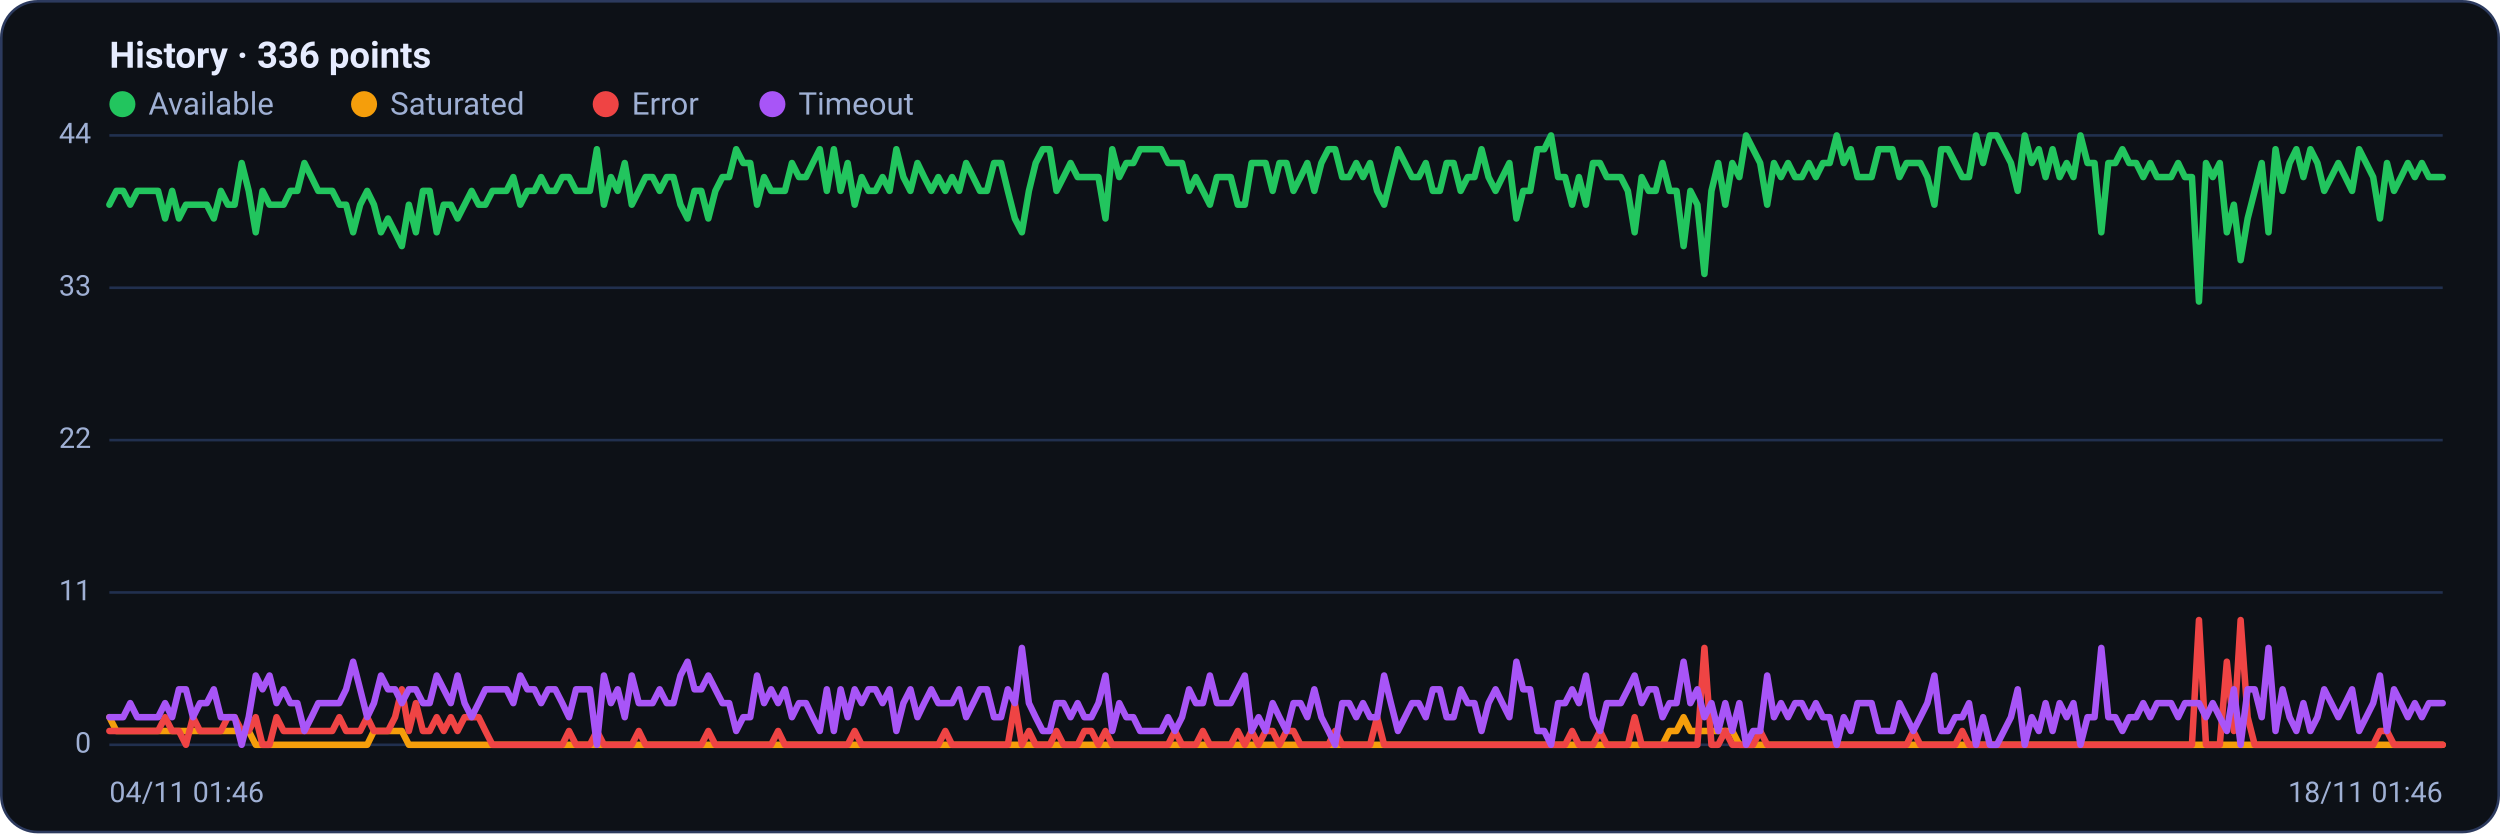
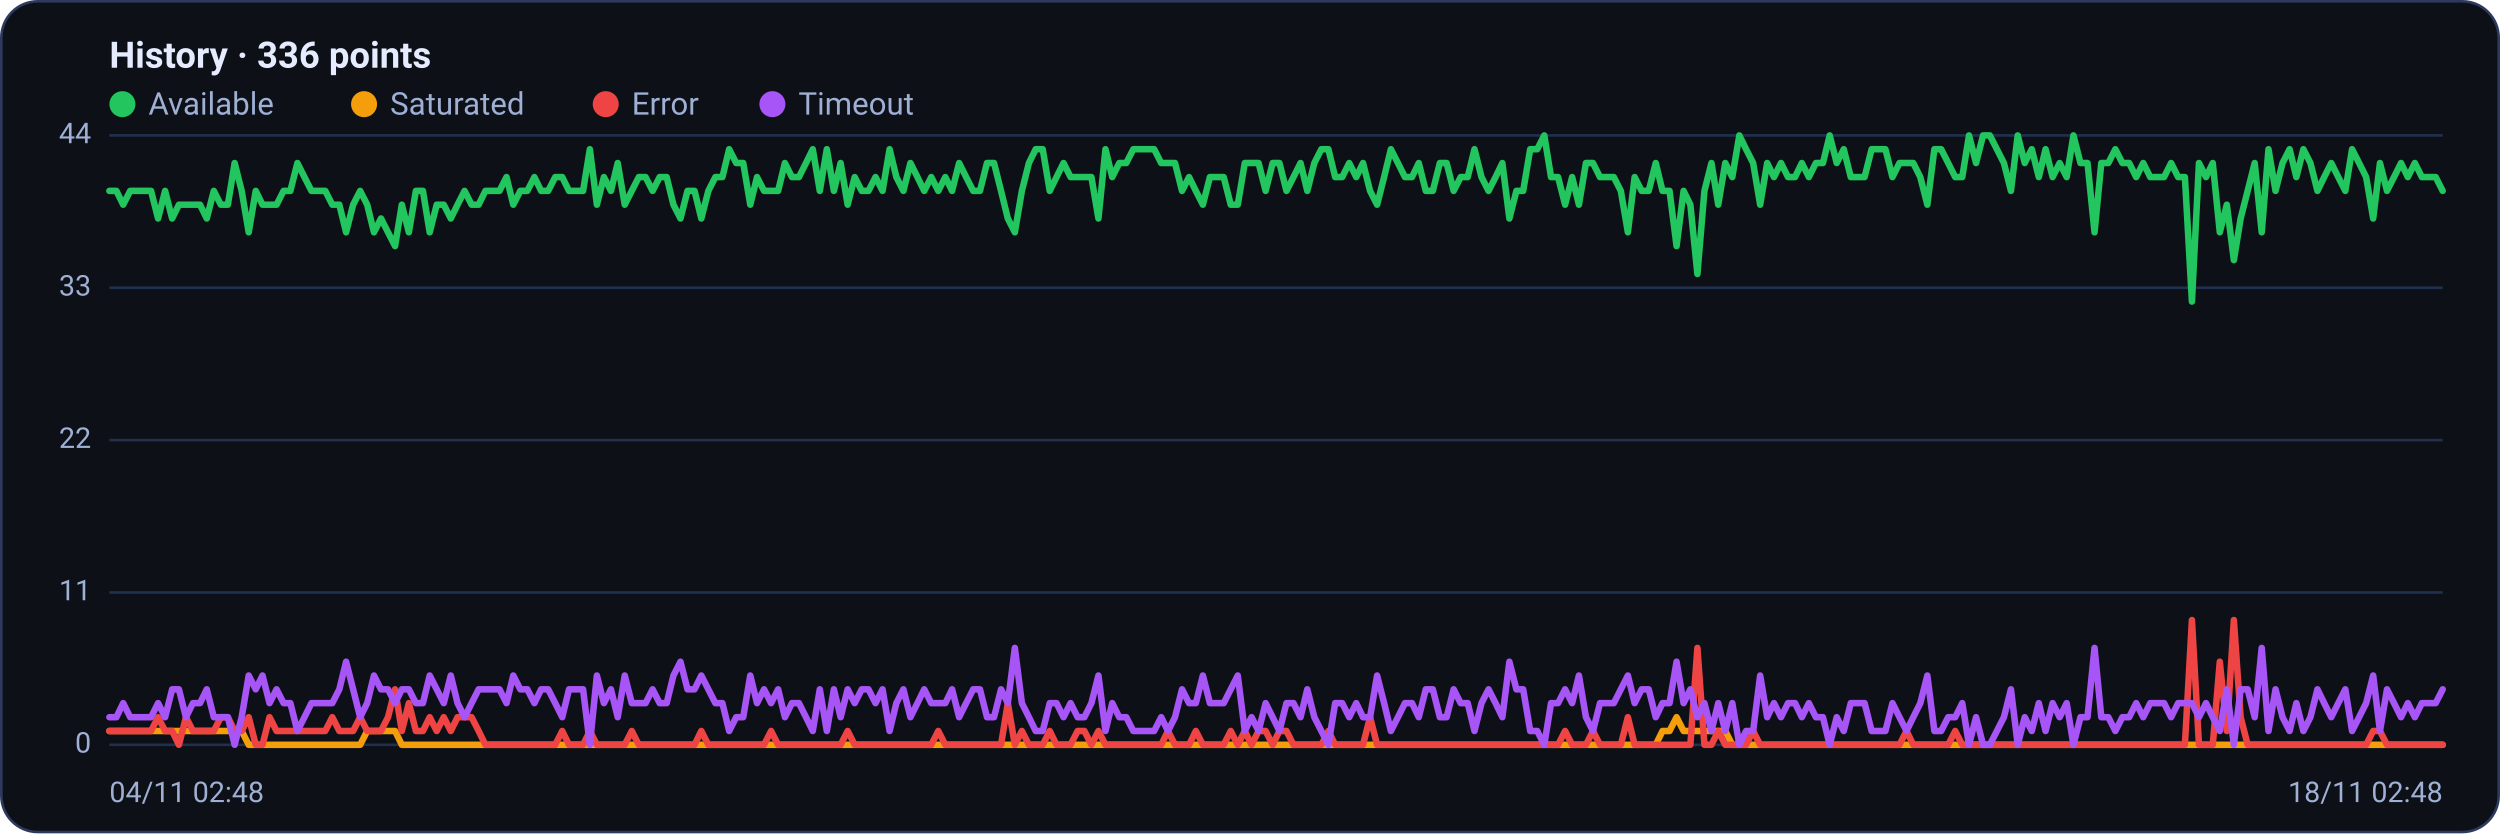
<svg xmlns="http://www.w3.org/2000/svg" viewBox="0 0 960 320" width="960" height="320" font-family="Segoe UI, system-ui, -apple-system, Roboto, Helvetica, Arial, sans-serif" role="img" aria-label="Availability history per region">
  <rect x="0.5" y="0.5" width="959" height="319" rx="14" fill="#0d1117" stroke="#2c3a5e" />
  <text x="42" y="26" font-size="14" font-weight="600" fill="#e6ecff">History · 336 points</text>
  <circle cx="47" cy="40" r="5" fill="#22c55e" />
  <text x="57" y="44" font-size="12" fill="#9fb0d4">Available</text>
  <circle cx="139.8" cy="40" r="5" fill="#f59e0b" />
  <text x="149.8" y="44" font-size="12" fill="#9fb0d4">Saturated</text>
  <circle cx="232.6" cy="40" r="5" fill="#ef4444" />
  <text x="242.6" y="44" font-size="12" fill="#9fb0d4">Error</text>
  <circle cx="296.6" cy="40" r="5" fill="#a855f7" />
  <text x="306.6" y="44" font-size="12" fill="#9fb0d4">Timeout</text>
  <line x1="42" y1="286.0" x2="938" y2="286.0" stroke="#21304f" stroke-width="1" />
  <text x="35" y="289.0" text-anchor="end" font-size="11" fill="#9fb0d4">0</text>
  <line x1="42" y1="227.5" x2="938" y2="227.5" stroke="#21304f" stroke-width="1" />
  <text x="35" y="230.5" text-anchor="end" font-size="11" fill="#9fb0d4">11</text>
  <line x1="42" y1="169.0" x2="938" y2="169.0" stroke="#21304f" stroke-width="1" />
  <text x="35" y="172.0" text-anchor="end" font-size="11" fill="#9fb0d4">22</text>
  <line x1="42" y1="110.5" x2="938" y2="110.5" stroke="#21304f" stroke-width="1" />
  <text x="35" y="113.5" text-anchor="end" font-size="11" fill="#9fb0d4">33</text>
  <line x1="42" y1="52.0" x2="938" y2="52.0" stroke="#21304f" stroke-width="1" />
  <text x="35" y="55.0" text-anchor="end" font-size="11" fill="#9fb0d4">44</text>
-   <polyline fill="none" stroke="#22c55e" stroke-width="2.5" stroke-linejoin="round" stroke-linecap="round" points="42.0,78.6 44.7,73.3 47.3,73.3 50.0,78.6 52.7,73.3 55.4,73.3 58.0,73.3 60.7,73.3 63.4,83.9 66.1,73.3 68.7,83.9 71.4,78.6 74.1,78.6 76.8,78.6 79.4,78.6 82.1,83.9 84.8,73.3 87.5,78.6 90.1,78.6 92.8,62.6 95.5,73.3 98.2,89.2 100.8,73.3 103.5,78.6 106.2,78.6 108.9,78.6 111.5,73.3 114.2,73.3 116.9,62.6 119.6,68.0 122.2,73.3 124.9,73.3 127.6,73.3 130.3,78.6 132.9,78.6 135.6,89.2 138.3,78.6 141.0,73.3 143.6,78.6 146.3,89.2 149.0,83.9 151.7,89.2 154.3,94.5 157.0,78.6 159.7,89.2 162.4,73.3 165.0,73.3 167.7,89.2 170.4,78.6 173.1,78.6 175.7,83.9 178.4,78.6 181.1,73.3 183.8,78.6 186.4,78.6 189.1,73.3 191.8,73.3 194.5,73.3 197.1,68.0 199.8,78.6 202.5,73.3 205.2,73.3 207.8,68.0 210.5,73.3 213.2,73.3 215.9,68.0 218.5,68.0 221.2,73.3 223.9,73.3 226.5,73.3 229.2,57.3 231.9,78.6 234.6,68.0 237.2,73.3 239.9,62.6 242.6,78.6 245.3,73.3 247.9,68.0 250.6,68.0 253.3,73.3 256.0,68.0 258.6,68.0 261.3,78.6 264.0,83.9 266.7,73.3 269.3,73.3 272.0,83.9 274.7,73.3 277.4,68.0 280.0,68.0 282.7,57.3 285.4,62.6 288.1,62.6 290.7,78.6 293.4,68.0 296.1,73.3 298.8,73.3 301.4,73.3 304.1,62.6 306.8,68.0 309.5,68.0 312.1,62.6 314.8,57.3 317.5,73.3 320.2,57.3 322.8,73.3 325.5,62.6 328.2,78.6 330.9,68.0 333.5,73.3 336.2,73.3 338.9,68.0 341.6,73.3 344.2,57.3 346.9,68.0 349.6,73.3 352.3,62.6 354.9,68.0 357.6,73.3 360.3,68.0 363.0,73.3 365.6,68.0 368.3,73.3 371.0,62.6 373.7,68.0 376.3,73.3 379.0,73.3 381.7,62.6 384.4,62.6 387.0,73.3 389.7,83.9 392.4,89.2 395.1,73.3 397.7,62.6 400.4,57.3 403.1,57.3 405.7,73.3 408.4,68.0 411.1,62.6 413.8,68.0 416.4,68.0 419.1,68.0 421.8,68.0 424.5,83.9 427.1,57.3 429.8,68.0 432.5,62.6 435.2,62.6 437.8,57.3 440.5,57.3 443.2,57.3 445.9,57.3 448.5,62.6 451.2,62.6 453.9,62.6 456.6,73.3 459.2,68.0 461.9,73.3 464.6,78.6 467.3,68.0 469.9,68.0 472.6,68.0 475.3,78.6 478.0,78.6 480.6,62.6 483.3,62.6 486.0,62.6 488.7,73.3 491.3,62.6 494.0,62.6 496.7,73.3 499.4,68.0 502.0,62.6 504.7,73.3 507.4,62.6 510.1,57.3 512.7,57.3 515.4,68.0 518.1,68.0 520.8,62.6 523.4,68.0 526.1,62.6 528.8,73.3 531.5,78.6 534.1,68.0 536.8,57.3 539.5,62.6 542.2,68.0 544.8,68.0 547.5,62.6 550.2,73.3 552.9,73.3 555.5,62.6 558.2,62.6 560.9,73.3 563.6,68.0 566.2,68.0 568.9,57.3 571.6,68.0 574.3,73.3 576.9,68.0 579.6,62.6 582.3,83.9 584.9,73.3 587.6,73.3 590.3,57.3 593.0,57.3 595.6,52.0 598.3,68.0 601.0,68.0 603.7,78.6 606.3,68.0 609.0,78.6 611.7,62.6 614.4,62.6 617.0,68.0 619.7,68.0 622.4,68.0 625.1,73.3 627.7,89.2 630.4,68.0 633.1,73.3 635.8,73.3 638.4,62.6 641.1,73.3 643.8,73.3 646.5,94.5 649.1,73.3 651.8,78.6 654.5,105.2 657.2,73.3 659.8,62.6 662.5,78.6 665.2,62.6 667.9,68.0 670.5,52.0 673.2,57.3 675.9,62.6 678.6,78.6 681.2,62.6 683.9,68.0 686.6,62.6 689.3,68.0 691.9,68.0 694.6,62.6 697.3,68.0 700.0,62.6 702.6,62.6 705.3,52.0 708.0,62.6 710.7,57.3 713.3,68.0 716.0,68.0 718.7,68.0 721.4,57.3 724.0,57.3 726.7,57.3 729.4,68.0 732.1,62.6 734.7,62.6 737.4,62.6 740.1,68.0 742.8,78.6 745.4,57.3 748.1,57.3 750.8,62.6 753.5,68.0 756.1,68.0 758.8,52.0 761.5,62.6 764.1,52.0 766.8,52.0 769.5,57.3 772.2,62.6 774.8,73.3 777.5,52.0 780.2,62.6 782.9,57.3 785.5,68.0 788.2,57.3 790.9,68.0 793.6,62.6 796.2,68.0 798.9,52.0 801.6,62.6 804.3,62.6 806.9,89.2 809.6,62.6 812.3,62.6 815.0,57.3 817.6,62.6 820.3,62.6 823.0,68.0 825.7,62.6 828.3,68.0 831.0,68.0 833.7,68.0 836.4,62.6 839.0,68.0 841.7,68.0 844.4,115.8 847.1,62.6 849.7,68.0 852.4,62.6 855.1,89.2 857.8,78.6 860.4,99.9 863.1,83.9 865.8,73.3 868.5,62.6 871.1,89.2 873.8,57.3 876.5,73.3 879.2,62.6 881.8,57.3 884.5,68.0 887.2,57.3 889.9,62.6 892.5,73.3 895.2,68.0 897.9,62.6 900.6,68.0 903.2,73.3 905.9,57.3 908.6,62.6 911.3,68.0 913.9,83.9 916.6,62.6 919.3,73.3 922.0,68.0 924.6,62.6 927.3,68.0 930.0,62.6 932.7,68.0 935.3,68.0 938.0,68.0" />
-   <polyline fill="none" stroke="#f59e0b" stroke-width="2.5" stroke-linejoin="round" stroke-linecap="round" points="42.0,275.4 44.7,280.7 47.3,280.7 50.0,280.7 52.7,280.7 55.4,280.7 58.0,280.7 60.7,280.7 63.4,280.7 66.1,280.7 68.7,280.7 71.4,280.7 74.1,280.7 76.8,280.7 79.4,280.7 82.1,280.7 84.8,280.7 87.5,280.7 90.1,280.7 92.8,280.7 95.5,280.7 98.2,286.0 100.8,286.0 103.5,286.0 106.2,286.0 108.9,286.0 111.5,286.0 114.2,286.0 116.9,286.0 119.6,286.0 122.2,286.0 124.9,286.0 127.6,286.0 130.3,286.0 132.9,286.0 135.6,286.0 138.3,286.0 141.0,286.0 143.6,280.7 146.3,280.7 149.0,280.7 151.7,280.7 154.3,280.7 157.0,286.0 159.7,286.0 162.4,286.0 165.0,286.0 167.7,286.0 170.4,286.0 173.1,286.0 175.7,286.0 178.4,286.0 181.1,286.0 183.8,286.0 186.4,286.0 189.1,286.0 191.8,286.0 194.5,286.0 197.1,286.0 199.8,286.0 202.5,286.0 205.2,286.0 207.8,286.0 210.5,286.0 213.2,286.0 215.9,286.0 218.5,286.0 221.2,286.0 223.9,286.0 226.5,286.0 229.2,286.0 231.9,286.0 234.6,286.0 237.2,286.0 239.9,286.0 242.6,286.0 245.3,286.0 247.9,286.0 250.6,286.0 253.3,286.0 256.0,286.0 258.6,286.0 261.3,286.0 264.0,286.0 266.7,286.0 269.3,286.0 272.0,286.0 274.7,286.0 277.4,286.0 280.0,286.0 282.7,286.0 285.4,286.0 288.1,286.0 290.7,286.0 293.4,286.0 296.1,286.0 298.8,286.0 301.4,286.0 304.1,286.0 306.8,286.0 309.5,286.0 312.1,286.0 314.8,286.0 317.5,286.0 320.2,286.0 322.8,286.0 325.5,286.0 328.2,286.0 330.9,286.0 333.5,286.0 336.2,286.0 338.9,286.0 341.6,286.0 344.2,286.0 346.9,286.0 349.6,286.0 352.3,286.0 354.9,286.0 357.6,286.0 360.3,286.0 363.0,286.0 365.6,286.0 368.3,286.0 371.0,286.0 373.7,286.0 376.3,286.0 379.0,286.0 381.7,286.0 384.4,286.0 387.0,286.0 389.7,286.0 392.4,286.0 395.1,286.0 397.7,286.0 400.4,286.0 403.1,286.0 405.7,286.0 408.4,286.0 411.1,286.0 413.8,286.0 416.4,286.0 419.1,286.0 421.8,286.0 424.5,286.0 427.1,286.0 429.8,286.0 432.5,286.0 435.2,286.0 437.8,286.0 440.5,286.0 443.2,286.0 445.9,286.0 448.5,286.0 451.2,286.0 453.9,286.0 456.6,286.0 459.2,286.0 461.9,286.0 464.6,286.0 467.3,286.0 469.9,286.0 472.6,286.0 475.3,286.0 478.0,286.0 480.6,286.0 483.3,286.0 486.0,286.0 488.7,286.0 491.3,286.0 494.0,286.0 496.7,286.0 499.4,286.0 502.0,286.0 504.7,286.0 507.4,286.0 510.1,286.0 512.7,286.0 515.4,286.0 518.1,286.0 520.8,286.0 523.4,286.0 526.1,286.0 528.8,286.0 531.5,286.0 534.1,286.0 536.8,286.0 539.5,286.0 542.2,286.0 544.8,286.0 547.5,286.0 550.2,286.0 552.9,286.0 555.5,286.0 558.2,286.0 560.9,286.0 563.6,286.0 566.2,286.0 568.9,286.0 571.6,286.0 574.3,286.0 576.9,286.0 579.6,286.0 582.3,286.0 584.9,286.0 587.6,286.0 590.3,286.0 593.0,286.0 595.6,286.0 598.3,286.0 601.0,286.0 603.7,286.0 606.3,286.0 609.0,286.0 611.7,286.0 614.4,286.0 617.0,286.0 619.7,286.0 622.4,286.0 625.1,286.0 627.7,286.0 630.4,286.0 633.1,286.0 635.8,286.0 638.4,286.0 641.1,280.7 643.8,280.7 646.5,275.4 649.1,280.7 651.8,280.7 654.5,280.7 657.2,280.7 659.8,280.7 662.5,280.7 665.2,280.7 667.9,286.0 670.5,286.0 673.2,286.0 675.9,286.0 678.6,286.0 681.2,286.0 683.9,286.0 686.6,286.0 689.3,286.0 691.9,286.0 694.6,286.0 697.3,286.0 700.0,286.0 702.6,286.0 705.3,286.0 708.0,286.0 710.7,286.0 713.3,286.0 716.0,286.0 718.7,286.0 721.4,286.0 724.0,286.0 726.7,286.0 729.4,286.0 732.1,286.0 734.7,286.0 737.4,286.0 740.1,286.0 742.8,286.0 745.4,286.0 748.1,286.0 750.8,286.0 753.5,286.0 756.1,286.0 758.8,286.0 761.5,286.0 764.1,286.0 766.8,286.0 769.5,286.0 772.2,286.0 774.8,286.0 777.5,286.0 780.2,286.0 782.9,286.0 785.5,286.0 788.2,286.0 790.9,286.0 793.6,286.0 796.2,286.0 798.9,286.0 801.6,286.0 804.3,286.0 806.9,286.0 809.6,286.0 812.3,286.0 815.0,286.0 817.6,286.0 820.3,286.0 823.0,286.0 825.7,286.0 828.3,286.0 831.0,286.0 833.7,286.0 836.4,286.0 839.0,286.0 841.7,286.0 844.4,286.0 847.1,286.0 849.7,286.0 852.4,286.0 855.1,286.0 857.8,286.0 860.4,286.0 863.1,286.0 865.8,286.0 868.5,286.0 871.1,286.0 873.8,286.0 876.5,286.0 879.2,286.0 881.8,286.0 884.5,286.0 887.2,286.0 889.9,286.0 892.5,286.0 895.2,286.0 897.9,286.0 900.6,286.0 903.2,286.0 905.9,286.0 908.6,286.0 911.3,286.0 913.9,286.0 916.6,286.0 919.3,286.0 922.0,286.0 924.6,286.0 927.3,286.0 930.0,286.0 932.7,286.0 935.3,286.0 938.0,286.0" />
-   <polyline fill="none" stroke="#ef4444" stroke-width="2.5" stroke-linejoin="round" stroke-linecap="round" points="42.0,280.7 44.7,280.7 47.3,280.7 50.0,280.7 52.7,280.7 55.4,280.7 58.0,280.7 60.7,280.7 63.4,275.4 66.1,280.7 68.7,280.7 71.4,286.0 74.1,275.4 76.8,280.7 79.4,280.7 82.1,280.7 84.8,280.7 87.5,275.4 90.1,275.4 92.8,280.7 95.5,280.7 98.2,275.4 100.8,286.0 103.5,286.0 106.2,275.4 108.9,280.7 111.5,280.7 114.2,280.7 116.9,280.7 119.6,280.7 122.2,280.7 124.9,280.7 127.6,280.7 130.3,275.4 132.9,280.7 135.6,280.7 138.3,280.7 141.0,275.4 143.6,280.7 146.3,280.7 149.0,280.7 151.7,275.4 154.3,264.7 157.0,280.7 159.7,270.0 162.4,280.7 165.0,280.7 167.7,275.4 170.4,280.7 173.1,275.4 175.7,280.7 178.4,275.4 181.1,275.4 183.8,275.4 186.4,280.7 189.1,286.0 191.8,286.0 194.5,286.0 197.1,286.0 199.8,286.0 202.5,286.0 205.2,286.0 207.8,286.0 210.5,286.0 213.2,286.0 215.9,286.0 218.5,280.7 221.2,286.0 223.9,286.0 226.5,286.0 229.2,280.7 231.9,286.0 234.6,286.0 237.2,286.0 239.9,286.0 242.6,286.0 245.3,280.7 247.9,286.0 250.6,286.0 253.3,286.0 256.0,286.0 258.6,286.0 261.3,286.0 264.0,286.0 266.7,286.0 269.3,286.0 272.0,280.7 274.7,286.0 277.4,286.0 280.0,286.0 282.7,286.0 285.4,286.0 288.1,286.0 290.7,286.0 293.4,286.0 296.1,286.0 298.8,280.7 301.4,286.0 304.1,286.0 306.8,286.0 309.5,286.0 312.1,286.0 314.8,286.0 317.5,286.0 320.2,286.0 322.8,286.0 325.5,286.0 328.2,280.7 330.9,286.0 333.5,286.0 336.2,286.0 338.9,286.0 341.6,286.0 344.2,286.0 346.9,286.0 349.6,286.0 352.3,286.0 354.9,286.0 357.6,286.0 360.3,286.0 363.0,280.7 365.6,286.0 368.3,286.0 371.0,286.0 373.7,286.0 376.3,286.0 379.0,286.0 381.7,286.0 384.4,286.0 387.0,286.0 389.7,270.0 392.4,286.0 395.1,280.7 397.7,286.0 400.4,286.0 403.1,286.0 405.7,280.7 408.4,286.0 411.1,286.0 413.8,286.0 416.4,280.7 419.1,280.7 421.8,286.0 424.5,280.7 427.1,286.0 429.8,286.0 432.5,286.0 435.2,286.0 437.8,286.0 440.5,286.0 443.2,286.0 445.9,286.0 448.5,286.0 451.2,280.7 453.9,286.0 456.6,286.0 459.2,286.0 461.9,280.7 464.6,286.0 467.3,286.0 469.9,286.0 472.6,286.0 475.3,280.7 478.0,286.0 480.6,280.7 483.3,286.0 486.0,280.7 488.7,280.7 491.3,286.0 494.0,280.7 496.7,280.7 499.4,286.0 502.0,286.0 504.7,286.0 507.4,286.0 510.1,286.0 512.7,280.7 515.4,286.0 518.1,286.0 520.8,286.0 523.4,286.0 526.1,286.0 528.8,275.4 531.5,286.0 534.1,286.0 536.8,286.0 539.5,286.0 542.2,286.0 544.8,286.0 547.5,286.0 550.2,286.0 552.9,286.0 555.5,286.0 558.2,286.0 560.9,286.0 563.6,286.0 566.2,286.0 568.9,286.0 571.6,286.0 574.3,286.0 576.9,286.0 579.6,286.0 582.3,286.0 584.9,286.0 587.6,286.0 590.3,286.0 593.0,286.0 595.6,286.0 598.3,286.0 601.0,286.0 603.7,280.7 606.3,286.0 609.0,286.0 611.7,286.0 614.4,280.7 617.0,286.0 619.7,286.0 622.4,286.0 625.1,286.0 627.7,275.4 630.4,286.0 633.1,286.0 635.8,286.0 638.4,286.0 641.1,286.0 643.8,286.0 646.5,286.0 649.1,286.0 651.8,286.0 654.5,248.8 657.2,286.0 659.8,286.0 662.5,280.7 665.2,286.0 667.9,286.0 670.5,286.0 673.2,286.0 675.9,280.7 678.6,286.0 681.2,286.0 683.9,286.0 686.6,286.0 689.3,286.0 691.9,286.0 694.6,286.0 697.3,286.0 700.0,286.0 702.6,286.0 705.3,286.0 708.0,286.0 710.7,286.0 713.3,286.0 716.0,286.0 718.7,286.0 721.4,286.0 724.0,286.0 726.7,286.0 729.4,286.0 732.1,286.0 734.7,280.7 737.4,286.0 740.1,286.0 742.8,286.0 745.4,286.0 748.1,286.0 750.8,286.0 753.5,280.7 756.1,286.0 758.8,286.0 761.5,286.0 764.1,286.0 766.8,286.0 769.5,286.0 772.2,286.0 774.8,286.0 777.5,286.0 780.2,286.0 782.9,286.0 785.5,286.0 788.2,286.0 790.9,286.0 793.6,286.0 796.2,286.0 798.9,286.0 801.6,286.0 804.3,286.0 806.9,286.0 809.6,286.0 812.3,286.0 815.0,286.0 817.6,286.0 820.3,286.0 823.0,286.0 825.7,286.0 828.3,286.0 831.0,286.0 833.7,286.0 836.4,286.0 839.0,286.0 841.7,286.0 844.4,238.1 847.1,286.0 849.7,286.0 852.4,286.0 855.1,254.1 857.8,280.7 860.4,238.1 863.1,275.4 865.8,286.0 868.5,286.0 871.1,286.0 873.8,286.0 876.5,286.0 879.2,286.0 881.8,286.0 884.5,286.0 887.2,286.0 889.9,286.0 892.5,286.0 895.2,286.0 897.9,286.0 900.6,286.0 903.2,286.0 905.9,286.0 908.6,286.0 911.3,286.0 913.9,280.7 916.6,280.7 919.3,286.0 922.0,286.0 924.6,286.0 927.3,286.0 930.0,286.0 932.7,286.0 935.3,286.0 938.0,286.0" />
-   <polyline fill="none" stroke="#a855f7" stroke-width="2.5" stroke-linejoin="round" stroke-linecap="round" points="42.0,275.4 44.7,275.4 47.3,275.4 50.0,270.0 52.7,275.4 55.4,275.4 58.0,275.4 60.7,275.4 63.4,270.0 66.1,275.4 68.7,264.7 71.4,264.7 74.1,275.4 76.8,270.0 79.4,270.0 82.1,264.7 84.8,275.4 87.5,275.4 90.1,275.4 92.8,286.0 95.5,275.4 98.2,259.4 100.8,264.7 103.5,259.4 106.2,270.0 108.9,264.7 111.5,270.0 114.2,270.0 116.9,280.7 119.6,275.4 122.2,270.0 124.9,270.0 127.6,270.0 130.3,270.0 132.9,264.7 135.6,254.1 138.3,264.7 141.0,275.4 143.6,270.0 146.3,259.4 149.0,264.7 151.7,264.7 154.3,270.0 157.0,264.7 159.7,264.7 162.4,270.0 165.0,270.0 167.7,259.4 170.4,264.7 173.1,270.0 175.7,259.4 178.4,270.0 181.1,275.4 183.8,270.0 186.4,264.7 189.1,264.7 191.8,264.7 194.5,264.7 197.1,270.0 199.8,259.4 202.5,264.7 205.2,264.7 207.8,270.0 210.5,264.7 213.2,264.7 215.9,270.0 218.5,275.4 221.2,264.7 223.9,264.7 226.5,264.7 229.2,286.0 231.9,259.4 234.6,270.0 237.2,264.7 239.9,275.4 242.6,259.4 245.3,270.0 247.9,270.0 250.6,270.0 253.3,264.7 256.0,270.0 258.6,270.0 261.3,259.4 264.0,254.1 266.7,264.7 269.3,264.7 272.0,259.4 274.7,264.7 277.4,270.0 280.0,270.0 282.7,280.7 285.4,275.4 288.1,275.4 290.7,259.4 293.4,270.0 296.1,264.7 298.8,270.0 301.4,264.7 304.1,275.4 306.8,270.0 309.5,270.0 312.1,275.4 314.8,280.7 317.5,264.7 320.2,280.7 322.8,264.7 325.5,275.4 328.2,264.7 330.9,270.0 333.5,264.7 336.2,264.7 338.9,270.0 341.6,264.7 344.2,280.7 346.9,270.0 349.6,264.7 352.3,275.4 354.9,270.0 357.6,264.7 360.3,270.0 363.0,270.0 365.6,270.0 368.3,264.7 371.0,275.4 373.7,270.0 376.3,264.7 379.0,264.7 381.7,275.4 384.4,275.4 387.0,264.7 389.7,270.0 392.4,248.8 395.1,270.0 397.7,275.4 400.4,280.7 403.1,280.7 405.7,270.0 408.4,270.0 411.1,275.4 413.8,270.0 416.4,275.4 419.1,275.4 421.8,270.0 424.5,259.4 427.1,280.7 429.8,270.0 432.5,275.4 435.2,275.4 437.8,280.7 440.5,280.7 443.2,280.7 445.9,280.7 448.5,275.4 451.2,280.7 453.9,275.4 456.6,264.7 459.2,270.0 461.9,270.0 464.6,259.4 467.3,270.0 469.9,270.0 472.6,270.0 475.3,264.7 478.0,259.4 480.6,280.7 483.3,275.4 486.0,280.7 488.7,270.0 491.3,275.4 494.0,280.7 496.7,270.0 499.4,270.0 502.0,275.4 504.7,264.7 507.4,275.4 510.1,280.7 512.7,286.0 515.4,270.0 518.1,270.0 520.8,275.4 523.4,270.0 526.1,275.4 528.8,275.4 531.5,259.4 534.1,270.0 536.8,280.7 539.5,275.4 542.2,270.0 544.8,270.0 547.5,275.4 550.2,264.7 552.9,264.7 555.5,275.4 558.2,275.4 560.9,264.7 563.6,270.0 566.2,270.0 568.9,280.7 571.6,270.0 574.3,264.7 576.9,270.0 579.6,275.4 582.3,254.1 584.9,264.7 587.6,264.7 590.3,280.7 593.0,280.7 595.6,286.0 598.3,270.0 601.0,270.0 603.7,264.7 606.3,270.0 609.0,259.4 611.7,275.4 614.4,280.7 617.0,270.0 619.7,270.0 622.4,270.0 625.1,264.7 627.7,259.4 630.4,270.0 633.1,264.7 635.8,264.7 638.4,275.4 641.1,270.0 643.8,270.0 646.5,254.1 649.1,270.0 651.8,264.7 654.5,275.4 657.2,270.0 659.8,280.7 662.5,270.0 665.2,280.7 667.9,270.0 670.5,286.0 673.2,280.7 675.9,280.7 678.6,259.4 681.2,275.4 683.9,270.0 686.6,275.4 689.3,270.0 691.9,270.0 694.6,275.4 697.3,270.0 700.0,275.4 702.6,275.4 705.3,286.0 708.0,275.4 710.7,280.7 713.3,270.0 716.0,270.0 718.7,270.0 721.4,280.7 724.0,280.7 726.7,280.7 729.4,270.0 732.1,275.4 734.7,280.7 737.4,275.4 740.1,270.0 742.8,259.4 745.4,280.7 748.1,280.7 750.8,275.4 753.5,275.4 756.1,270.0 758.8,286.0 761.5,275.4 764.1,286.0 766.8,286.0 769.5,280.7 772.2,275.4 774.8,264.7 777.5,286.0 780.2,275.4 782.9,280.7 785.5,270.0 788.2,280.7 790.9,270.0 793.6,275.4 796.2,270.0 798.9,286.0 801.6,275.4 804.3,275.4 806.9,248.8 809.6,275.4 812.3,275.4 815.0,280.7 817.6,275.4 820.3,275.4 823.0,270.0 825.7,275.4 828.3,270.0 831.0,270.0 833.7,270.0 836.4,275.4 839.0,270.0 841.7,270.0 844.4,270.0 847.1,275.4 849.7,270.0 852.4,275.4 855.1,280.7 857.8,264.7 860.4,286.0 863.1,264.7 865.8,264.7 868.5,275.4 871.1,248.8 873.8,280.7 876.5,264.7 879.2,275.4 881.8,280.7 884.5,270.0 887.2,280.7 889.9,275.4 892.5,264.7 895.2,270.0 897.9,275.4 900.6,270.0 903.2,264.7 905.9,280.7 908.6,275.4 911.3,270.0 913.9,259.4 916.6,280.7 919.3,264.7 922.0,270.0 924.6,275.4 927.3,270.0 930.0,275.4 932.7,270.0 935.3,270.0 938.0,270.0" />
-   <text x="42" y="308" font-size="11" fill="#9fb0d4">04/11 01:46</text>
-   <text x="938" y="308" text-anchor="end" font-size="11" fill="#9fb0d4">18/11 01:46</text>
+   <polyline fill="none" stroke="#22c55e" stroke-width="2.5" stroke-linejoin="round" stroke-linecap="round" points="42.0,73.3 44.7,73.3 47.3,78.6 50.0,73.3 52.7,73.3 55.4,73.3 58.0,73.3 60.7,83.9 63.4,73.3 66.1,83.9 68.7,78.6 71.4,78.6 74.1,78.6 76.8,78.6 79.4,83.9 82.1,73.3 84.8,78.6 87.5,78.6 90.1,62.6 92.8,73.3 95.5,89.2 98.2,73.3 100.8,78.6 103.5,78.6 106.2,78.6 108.9,73.3 111.5,73.3 114.2,62.6 116.9,68.0 119.6,73.3 122.2,73.3 124.9,73.3 127.6,78.6 130.3,78.6 132.9,89.2 135.6,78.6 138.3,73.3 141.0,78.6 143.6,89.2 146.3,83.9 149.0,89.2 151.7,94.5 154.3,78.6 157.0,89.2 159.7,73.3 162.4,73.3 165.0,89.2 167.7,78.6 170.4,78.6 173.1,83.9 175.7,78.6 178.4,73.3 181.1,78.6 183.8,78.6 186.4,73.3 189.1,73.3 191.8,73.3 194.5,68.0 197.1,78.6 199.8,73.3 202.5,73.3 205.2,68.0 207.8,73.3 210.5,73.3 213.2,68.0 215.9,68.0 218.5,73.3 221.2,73.3 223.9,73.3 226.5,57.3 229.2,78.6 231.9,68.0 234.6,73.3 237.2,62.6 239.9,78.6 242.6,73.3 245.3,68.0 247.9,68.0 250.6,73.3 253.3,68.0 256.0,68.0 258.6,78.6 261.3,83.9 264.0,73.3 266.7,73.3 269.3,83.9 272.0,73.3 274.7,68.0 277.4,68.0 280.0,57.3 282.7,62.6 285.4,62.6 288.1,78.6 290.7,68.0 293.4,73.3 296.1,73.3 298.8,73.3 301.4,62.6 304.1,68.0 306.8,68.0 309.5,62.6 312.1,57.3 314.8,73.3 317.5,57.3 320.2,73.3 322.8,62.6 325.5,78.6 328.2,68.0 330.9,73.3 333.5,73.3 336.2,68.0 338.9,73.3 341.6,57.3 344.2,68.0 346.9,73.3 349.6,62.6 352.3,68.0 354.9,73.3 357.6,68.0 360.3,73.3 363.0,68.0 365.6,73.3 368.3,62.6 371.0,68.0 373.7,73.3 376.3,73.3 379.0,62.6 381.7,62.6 384.4,73.3 387.0,83.9 389.7,89.2 392.4,73.3 395.1,62.6 397.7,57.3 400.4,57.3 403.1,73.3 405.7,68.0 408.4,62.6 411.1,68.0 413.8,68.0 416.4,68.0 419.1,68.0 421.8,83.9 424.5,57.3 427.1,68.0 429.8,62.6 432.5,62.6 435.2,57.3 437.8,57.3 440.5,57.3 443.2,57.3 445.9,62.6 448.5,62.6 451.2,62.6 453.9,73.3 456.6,68.0 459.2,73.3 461.9,78.6 464.6,68.0 467.3,68.0 469.9,68.0 472.6,78.6 475.3,78.6 478.0,62.6 480.6,62.6 483.3,62.6 486.0,73.3 488.7,62.6 491.3,62.6 494.0,73.3 496.7,68.0 499.4,62.6 502.0,73.3 504.7,62.6 507.4,57.3 510.1,57.3 512.7,68.0 515.4,68.0 518.1,62.6 520.8,68.0 523.4,62.6 526.1,73.3 528.8,78.6 531.5,68.0 534.1,57.3 536.8,62.6 539.5,68.0 542.2,68.0 544.8,62.6 547.5,73.3 550.2,73.3 552.9,62.6 555.5,62.6 558.2,73.3 560.9,68.0 563.6,68.0 566.2,57.3 568.9,68.0 571.6,73.3 574.3,68.0 576.9,62.6 579.6,83.9 582.3,73.3 584.9,73.3 587.6,57.3 590.3,57.3 593.0,52.0 595.6,68.0 598.3,68.0 601.0,78.6 603.7,68.0 606.3,78.6 609.0,62.6 611.7,62.6 614.4,68.0 617.0,68.0 619.7,68.0 622.4,73.3 625.1,89.2 627.7,68.0 630.4,73.3 633.1,73.3 635.8,62.6 638.4,73.3 641.1,73.3 643.8,94.5 646.5,73.3 649.1,78.6 651.8,105.2 654.5,73.3 657.2,62.6 659.8,78.6 662.5,62.6 665.2,68.0 667.9,52.0 670.5,57.3 673.2,62.6 675.9,78.6 678.6,62.6 681.2,68.0 683.9,62.6 686.6,68.0 689.3,68.0 691.9,62.6 694.6,68.0 697.3,62.6 700.0,62.6 702.6,52.0 705.3,62.6 708.0,57.3 710.7,68.0 713.3,68.0 716.0,68.0 718.7,57.3 721.4,57.3 724.0,57.3 726.7,68.0 729.4,62.6 732.1,62.6 734.7,62.6 737.4,68.0 740.1,78.6 742.8,57.3 745.4,57.3 748.1,62.6 750.8,68.0 753.5,68.0 756.1,52.0 758.8,62.6 761.5,52.0 764.1,52.0 766.8,57.3 769.5,62.6 772.2,73.3 774.8,52.0 777.5,62.6 780.2,57.3 782.9,68.0 785.5,57.3 788.2,68.0 790.9,62.6 793.6,68.0 796.2,52.0 798.9,62.6 801.6,62.6 804.3,89.2 806.9,62.6 809.6,62.6 812.3,57.3 815.0,62.6 817.6,62.6 820.3,68.0 823.0,62.6 825.7,68.0 828.3,68.0 831.0,68.0 833.7,62.6 836.4,68.0 839.0,68.0 841.7,115.8 844.4,62.6 847.1,68.0 849.7,62.6 852.4,89.2 855.1,78.6 857.8,99.9 860.4,83.9 863.1,73.3 865.8,62.6 868.5,89.2 871.1,57.3 873.8,73.3 876.5,62.6 879.2,57.3 881.8,68.0 884.5,57.3 887.2,62.6 889.9,73.3 892.5,68.0 895.2,62.6 897.9,68.0 900.6,73.3 903.2,57.3 905.9,62.6 908.6,68.0 911.3,83.9 913.9,62.6 916.6,73.3 919.3,68.0 922.0,62.6 924.6,68.0 927.3,62.6 930.0,68.0 932.7,68.0 935.3,68.0 938.0,73.3" />
+   <polyline fill="none" stroke="#f59e0b" stroke-width="2.5" stroke-linejoin="round" stroke-linecap="round" points="42.0,280.7 44.7,280.7 47.3,280.7 50.0,280.7 52.7,280.7 55.4,280.7 58.0,280.7 60.7,280.7 63.4,280.7 66.1,280.7 68.7,280.7 71.4,280.7 74.1,280.7 76.8,280.7 79.4,280.7 82.1,280.7 84.8,280.7 87.5,280.7 90.1,280.7 92.8,280.7 95.5,286.0 98.2,286.0 100.8,286.0 103.5,286.0 106.2,286.0 108.9,286.0 111.5,286.0 114.2,286.0 116.9,286.0 119.6,286.0 122.2,286.0 124.9,286.0 127.6,286.0 130.3,286.0 132.9,286.0 135.6,286.0 138.3,286.0 141.0,280.7 143.6,280.7 146.3,280.7 149.0,280.7 151.7,280.7 154.3,286.0 157.0,286.0 159.7,286.0 162.4,286.0 165.0,286.0 167.7,286.0 170.4,286.0 173.1,286.0 175.7,286.0 178.4,286.0 181.1,286.0 183.8,286.0 186.4,286.0 189.1,286.0 191.8,286.0 194.5,286.0 197.1,286.0 199.8,286.0 202.5,286.0 205.2,286.0 207.8,286.0 210.5,286.0 213.2,286.0 215.9,286.0 218.5,286.0 221.2,286.0 223.9,286.0 226.5,286.0 229.2,286.0 231.9,286.0 234.6,286.0 237.2,286.0 239.9,286.0 242.6,286.0 245.3,286.0 247.9,286.0 250.6,286.0 253.3,286.0 256.0,286.0 258.6,286.0 261.3,286.0 264.0,286.0 266.7,286.0 269.3,286.0 272.0,286.0 274.7,286.0 277.4,286.0 280.0,286.0 282.7,286.0 285.4,286.0 288.1,286.0 290.7,286.0 293.4,286.0 296.1,286.0 298.8,286.0 301.4,286.0 304.1,286.0 306.8,286.0 309.5,286.0 312.1,286.0 314.8,286.0 317.5,286.0 320.2,286.0 322.8,286.0 325.5,286.0 328.2,286.0 330.9,286.0 333.5,286.0 336.2,286.0 338.9,286.0 341.6,286.0 344.2,286.0 346.9,286.0 349.6,286.0 352.3,286.0 354.9,286.0 357.6,286.0 360.3,286.0 363.0,286.0 365.6,286.0 368.3,286.0 371.0,286.0 373.7,286.0 376.3,286.0 379.0,286.0 381.7,286.0 384.4,286.0 387.0,286.0 389.7,286.0 392.4,286.0 395.1,286.0 397.7,286.0 400.4,286.0 403.1,286.0 405.7,286.0 408.4,286.0 411.1,286.0 413.8,286.0 416.4,286.0 419.1,286.0 421.8,286.0 424.5,286.0 427.1,286.0 429.8,286.0 432.5,286.0 435.2,286.0 437.8,286.0 440.5,286.0 443.2,286.0 445.9,286.0 448.5,286.0 451.2,286.0 453.9,286.0 456.6,286.0 459.2,286.0 461.9,286.0 464.6,286.0 467.3,286.0 469.9,286.0 472.6,286.0 475.3,286.0 478.0,286.0 480.6,286.0 483.3,286.0 486.0,286.0 488.7,286.0 491.3,286.0 494.0,286.0 496.7,286.0 499.4,286.0 502.0,286.0 504.7,286.0 507.4,286.0 510.1,286.0 512.7,286.0 515.4,286.0 518.1,286.0 520.8,286.0 523.4,286.0 526.1,286.0 528.8,286.0 531.5,286.0 534.1,286.0 536.8,286.0 539.5,286.0 542.2,286.0 544.8,286.0 547.5,286.0 550.2,286.0 552.9,286.0 555.5,286.0 558.2,286.0 560.9,286.0 563.6,286.0 566.2,286.0 568.9,286.0 571.6,286.0 574.3,286.0 576.9,286.0 579.6,286.0 582.3,286.0 584.9,286.0 587.6,286.0 590.3,286.0 593.0,286.0 595.6,286.0 598.3,286.0 601.0,286.0 603.7,286.0 606.3,286.0 609.0,286.0 611.7,286.0 614.4,286.0 617.0,286.0 619.7,286.0 622.4,286.0 625.1,286.0 627.7,286.0 630.4,286.0 633.1,286.0 635.8,286.0 638.4,280.7 641.1,280.7 643.8,275.4 646.5,280.7 649.1,280.7 651.8,280.7 654.5,280.7 657.2,280.7 659.8,280.7 662.5,280.7 665.2,286.0 667.9,286.0 670.5,286.0 673.2,286.0 675.9,286.0 678.6,286.0 681.2,286.0 683.9,286.0 686.6,286.0 689.3,286.0 691.9,286.0 694.6,286.0 697.3,286.0 700.0,286.0 702.6,286.0 705.3,286.0 708.0,286.0 710.7,286.0 713.3,286.0 716.0,286.0 718.7,286.0 721.4,286.0 724.0,286.0 726.7,286.0 729.4,286.0 732.1,286.0 734.7,286.0 737.4,286.0 740.1,286.0 742.8,286.0 745.4,286.0 748.1,286.0 750.8,286.0 753.5,286.0 756.1,286.0 758.8,286.0 761.5,286.0 764.1,286.0 766.8,286.0 769.5,286.0 772.2,286.0 774.8,286.0 777.5,286.0 780.2,286.0 782.9,286.0 785.5,286.0 788.2,286.0 790.9,286.0 793.6,286.0 796.2,286.0 798.9,286.0 801.6,286.0 804.3,286.0 806.9,286.0 809.6,286.0 812.3,286.0 815.0,286.0 817.6,286.0 820.3,286.0 823.0,286.0 825.7,286.0 828.3,286.0 831.0,286.0 833.7,286.0 836.4,286.0 839.0,286.0 841.7,286.0 844.4,286.0 847.1,286.0 849.7,286.0 852.4,286.0 855.1,286.0 857.8,286.0 860.4,286.0 863.1,286.0 865.8,286.0 868.5,286.0 871.1,286.0 873.8,286.0 876.5,286.0 879.2,286.0 881.8,286.0 884.5,286.0 887.2,286.0 889.9,286.0 892.5,286.0 895.2,286.0 897.9,286.0 900.6,286.0 903.2,286.0 905.9,286.0 908.6,286.0 911.3,286.0 913.9,286.0 916.6,286.0 919.3,286.0 922.0,286.0 924.6,286.0 927.3,286.0 930.0,286.0 932.7,286.0 935.3,286.0 938.0,286.0" />
+   <polyline fill="none" stroke="#ef4444" stroke-width="2.5" stroke-linejoin="round" stroke-linecap="round" points="42.0,280.7 44.7,280.7 47.3,280.7 50.0,280.7 52.7,280.7 55.4,280.7 58.0,280.7 60.7,275.4 63.4,280.7 66.1,280.7 68.7,286.0 71.4,275.4 74.1,280.7 76.8,280.7 79.4,280.7 82.1,280.7 84.8,275.4 87.5,275.4 90.1,280.7 92.8,280.7 95.5,275.4 98.2,286.0 100.8,286.0 103.5,275.4 106.2,280.7 108.9,280.7 111.5,280.7 114.2,280.7 116.9,280.7 119.6,280.7 122.2,280.7 124.9,280.7 127.6,275.4 130.3,280.7 132.9,280.7 135.6,280.7 138.3,275.4 141.0,280.7 143.6,280.7 146.3,280.7 149.0,275.4 151.7,264.7 154.3,280.7 157.0,270.0 159.7,280.7 162.4,280.7 165.0,275.4 167.7,280.7 170.4,275.4 173.1,280.7 175.7,275.4 178.4,275.4 181.1,275.4 183.8,280.7 186.4,286.0 189.1,286.0 191.8,286.0 194.5,286.0 197.1,286.0 199.8,286.0 202.5,286.0 205.2,286.0 207.8,286.0 210.5,286.0 213.2,286.0 215.9,280.7 218.5,286.0 221.2,286.0 223.9,286.0 226.5,280.7 229.2,286.0 231.9,286.0 234.6,286.0 237.2,286.0 239.9,286.0 242.6,280.7 245.3,286.0 247.9,286.0 250.6,286.0 253.3,286.0 256.0,286.0 258.6,286.0 261.3,286.0 264.0,286.0 266.7,286.0 269.3,280.7 272.0,286.0 274.7,286.0 277.4,286.0 280.0,286.0 282.7,286.0 285.4,286.0 288.1,286.0 290.7,286.0 293.4,286.0 296.1,280.7 298.8,286.0 301.4,286.0 304.1,286.0 306.8,286.0 309.5,286.0 312.1,286.0 314.8,286.0 317.5,286.0 320.2,286.0 322.8,286.0 325.5,280.7 328.2,286.0 330.9,286.0 333.5,286.0 336.2,286.0 338.9,286.0 341.6,286.0 344.2,286.0 346.9,286.0 349.6,286.0 352.3,286.0 354.9,286.0 357.6,286.0 360.3,280.7 363.0,286.0 365.6,286.0 368.3,286.0 371.0,286.0 373.7,286.0 376.3,286.0 379.0,286.0 381.7,286.0 384.4,286.0 387.0,270.0 389.7,286.0 392.4,280.7 395.1,286.0 397.7,286.0 400.4,286.0 403.1,280.7 405.7,286.0 408.4,286.0 411.1,286.0 413.8,280.7 416.4,280.7 419.1,286.0 421.8,280.7 424.5,286.0 427.1,286.0 429.8,286.0 432.5,286.0 435.2,286.0 437.8,286.0 440.5,286.0 443.2,286.0 445.9,286.0 448.5,280.7 451.2,286.0 453.9,286.0 456.6,286.0 459.2,280.7 461.9,286.0 464.6,286.0 467.3,286.0 469.9,286.0 472.6,280.7 475.3,286.0 478.0,280.7 480.6,286.0 483.3,280.7 486.0,280.7 488.7,286.0 491.3,280.7 494.0,280.7 496.7,286.0 499.4,286.0 502.0,286.0 504.7,286.0 507.4,286.0 510.1,280.7 512.7,286.0 515.4,286.0 518.1,286.0 520.8,286.0 523.4,286.0 526.1,275.4 528.8,286.0 531.5,286.0 534.1,286.0 536.8,286.0 539.5,286.0 542.2,286.0 544.8,286.0 547.5,286.0 550.2,286.0 552.9,286.0 555.5,286.0 558.2,286.0 560.9,286.0 563.6,286.0 566.2,286.0 568.9,286.0 571.6,286.0 574.3,286.0 576.9,286.0 579.6,286.0 582.3,286.0 584.9,286.0 587.6,286.0 590.3,286.0 593.0,286.0 595.6,286.0 598.3,286.0 601.0,280.7 603.7,286.0 606.3,286.0 609.0,286.0 611.7,280.7 614.4,286.0 617.0,286.0 619.7,286.0 622.4,286.0 625.1,275.4 627.7,286.0 630.4,286.0 633.1,286.0 635.8,286.0 638.4,286.0 641.1,286.0 643.8,286.0 646.5,286.0 649.1,286.0 651.8,248.8 654.5,286.0 657.2,286.0 659.8,280.7 662.5,286.0 665.2,286.0 667.9,286.0 670.5,286.0 673.2,280.7 675.9,286.0 678.6,286.0 681.2,286.0 683.9,286.0 686.6,286.0 689.3,286.0 691.9,286.0 694.6,286.0 697.3,286.0 700.0,286.0 702.6,286.0 705.3,286.0 708.0,286.0 710.7,286.0 713.3,286.0 716.0,286.0 718.7,286.0 721.4,286.0 724.0,286.0 726.7,286.0 729.4,286.0 732.1,280.7 734.7,286.0 737.4,286.0 740.1,286.0 742.8,286.0 745.4,286.0 748.1,286.0 750.8,280.7 753.5,286.0 756.1,286.0 758.8,286.0 761.5,286.0 764.1,286.0 766.8,286.0 769.5,286.0 772.2,286.0 774.8,286.0 777.5,286.0 780.2,286.0 782.9,286.0 785.5,286.0 788.2,286.0 790.9,286.0 793.6,286.0 796.2,286.0 798.9,286.0 801.6,286.0 804.3,286.0 806.9,286.0 809.6,286.0 812.3,286.0 815.0,286.0 817.6,286.0 820.3,286.0 823.0,286.0 825.7,286.0 828.3,286.0 831.0,286.0 833.7,286.0 836.4,286.0 839.0,286.0 841.7,238.1 844.4,286.0 847.1,286.0 849.7,286.0 852.4,254.1 855.1,280.7 857.8,238.1 860.4,275.4 863.1,286.0 865.8,286.0 868.5,286.0 871.1,286.0 873.8,286.0 876.5,286.0 879.2,286.0 881.8,286.0 884.5,286.0 887.2,286.0 889.9,286.0 892.5,286.0 895.2,286.0 897.9,286.0 900.6,286.0 903.2,286.0 905.9,286.0 908.6,286.0 911.3,280.7 913.9,280.7 916.6,286.0 919.3,286.0 922.0,286.0 924.6,286.0 927.3,286.0 930.0,286.0 932.7,286.0 935.3,286.0 938.0,286.0" />
+   <polyline fill="none" stroke="#a855f7" stroke-width="2.5" stroke-linejoin="round" stroke-linecap="round" points="42.0,275.4 44.7,275.4 47.3,270.0 50.0,275.4 52.7,275.4 55.4,275.4 58.0,275.4 60.7,270.0 63.4,275.4 66.1,264.7 68.7,264.7 71.4,275.4 74.1,270.0 76.8,270.0 79.4,264.7 82.1,275.4 84.8,275.4 87.5,275.4 90.1,286.0 92.8,275.4 95.5,259.4 98.2,264.7 100.8,259.4 103.5,270.0 106.2,264.7 108.9,270.0 111.5,270.0 114.2,280.7 116.9,275.4 119.6,270.0 122.2,270.0 124.9,270.0 127.6,270.0 130.3,264.7 132.9,254.1 135.6,264.7 138.3,275.4 141.0,270.0 143.6,259.4 146.3,264.7 149.0,264.7 151.7,270.0 154.3,264.7 157.0,264.7 159.7,270.0 162.4,270.0 165.0,259.4 167.7,264.7 170.4,270.0 173.1,259.4 175.7,270.0 178.4,275.4 181.1,270.0 183.8,264.7 186.4,264.7 189.1,264.7 191.8,264.7 194.5,270.0 197.1,259.4 199.8,264.7 202.5,264.7 205.2,270.0 207.8,264.7 210.5,264.7 213.2,270.0 215.9,275.4 218.5,264.7 221.2,264.7 223.9,264.7 226.5,286.0 229.2,259.4 231.9,270.0 234.6,264.7 237.2,275.4 239.9,259.4 242.6,270.0 245.3,270.0 247.9,270.0 250.6,264.7 253.3,270.0 256.0,270.0 258.6,259.4 261.3,254.1 264.0,264.7 266.7,264.7 269.3,259.4 272.0,264.7 274.7,270.0 277.4,270.0 280.0,280.7 282.7,275.4 285.4,275.4 288.1,259.4 290.7,270.0 293.4,264.7 296.1,270.0 298.8,264.7 301.4,275.4 304.1,270.0 306.8,270.0 309.5,275.4 312.1,280.7 314.8,264.7 317.5,280.7 320.2,264.7 322.8,275.4 325.5,264.7 328.2,270.0 330.9,264.7 333.5,264.7 336.2,270.0 338.9,264.7 341.6,280.7 344.2,270.0 346.9,264.7 349.6,275.4 352.3,270.0 354.9,264.7 357.6,270.0 360.3,270.0 363.0,270.0 365.6,264.7 368.3,275.4 371.0,270.0 373.7,264.7 376.3,264.7 379.0,275.4 381.7,275.4 384.4,264.7 387.0,270.0 389.7,248.8 392.4,270.0 395.1,275.4 397.7,280.7 400.4,280.7 403.1,270.0 405.7,270.0 408.4,275.4 411.1,270.0 413.8,275.4 416.4,275.4 419.1,270.0 421.8,259.4 424.5,280.7 427.1,270.0 429.8,275.4 432.5,275.4 435.2,280.7 437.8,280.7 440.5,280.7 443.2,280.7 445.9,275.4 448.5,280.7 451.2,275.4 453.9,264.7 456.6,270.0 459.2,270.0 461.9,259.4 464.6,270.0 467.3,270.0 469.9,270.0 472.6,264.7 475.3,259.4 478.0,280.7 480.6,275.4 483.3,280.7 486.0,270.0 488.7,275.4 491.3,280.7 494.0,270.0 496.7,270.0 499.4,275.4 502.0,264.7 504.7,275.4 507.4,280.7 510.1,286.0 512.7,270.0 515.4,270.0 518.1,275.4 520.8,270.0 523.4,275.4 526.1,275.4 528.8,259.4 531.5,270.0 534.1,280.7 536.8,275.4 539.5,270.0 542.2,270.0 544.8,275.4 547.5,264.7 550.2,264.7 552.9,275.4 555.5,275.4 558.2,264.7 560.9,270.0 563.6,270.0 566.2,280.7 568.9,270.0 571.6,264.7 574.3,270.0 576.9,275.4 579.6,254.1 582.3,264.7 584.9,264.7 587.6,280.7 590.3,280.7 593.0,286.0 595.6,270.0 598.3,270.0 601.0,264.7 603.7,270.0 606.3,259.4 609.0,275.4 611.7,280.7 614.4,270.0 617.0,270.0 619.7,270.0 622.4,264.7 625.1,259.4 627.7,270.0 630.4,264.7 633.1,264.7 635.8,275.4 638.4,270.0 641.1,270.0 643.8,254.1 646.5,270.0 649.1,264.7 651.8,275.4 654.5,270.0 657.2,280.7 659.8,270.0 662.5,280.7 665.2,270.0 667.9,286.0 670.5,280.7 673.2,280.7 675.9,259.4 678.6,275.4 681.2,270.0 683.9,275.4 686.6,270.0 689.3,270.0 691.9,275.4 694.6,270.0 697.3,275.4 700.0,275.4 702.6,286.0 705.3,275.4 708.0,280.7 710.7,270.0 713.3,270.0 716.0,270.0 718.7,280.7 721.4,280.7 724.0,280.7 726.7,270.0 729.4,275.4 732.1,280.7 734.7,275.4 737.4,270.0 740.1,259.4 742.8,280.7 745.4,280.7 748.1,275.4 750.8,275.4 753.5,270.0 756.1,286.0 758.8,275.4 761.5,286.0 764.1,286.0 766.8,280.7 769.5,275.4 772.2,264.7 774.8,286.0 777.5,275.4 780.2,280.7 782.9,270.0 785.5,280.7 788.2,270.0 790.9,275.4 793.6,270.0 796.2,286.0 798.9,275.4 801.6,275.4 804.3,248.8 806.9,275.4 809.6,275.4 812.3,280.7 815.0,275.4 817.6,275.4 820.3,270.0 823.0,275.4 825.7,270.0 828.3,270.0 831.0,270.0 833.7,275.4 836.4,270.0 839.0,270.0 841.7,270.0 844.4,275.4 847.1,270.0 849.7,275.4 852.4,280.7 855.1,264.7 857.8,286.0 860.4,264.7 863.1,264.7 865.8,275.4 868.5,248.8 871.1,280.7 873.8,264.7 876.5,275.4 879.2,280.7 881.8,270.0 884.5,280.7 887.2,275.4 889.9,264.7 892.5,270.0 895.2,275.4 897.9,270.0 900.6,264.7 903.2,280.7 905.9,275.4 908.6,270.0 911.3,259.4 913.9,280.7 916.6,264.7 919.3,270.0 922.0,275.4 924.6,270.0 927.3,275.4 930.0,270.0 932.7,270.0 935.3,270.0 938.0,264.7" />
+   <text x="42" y="308" font-size="11" fill="#9fb0d4">04/11 02:48</text>
+   <text x="938" y="308" text-anchor="end" font-size="11" fill="#9fb0d4">18/11 02:48</text>
</svg>
